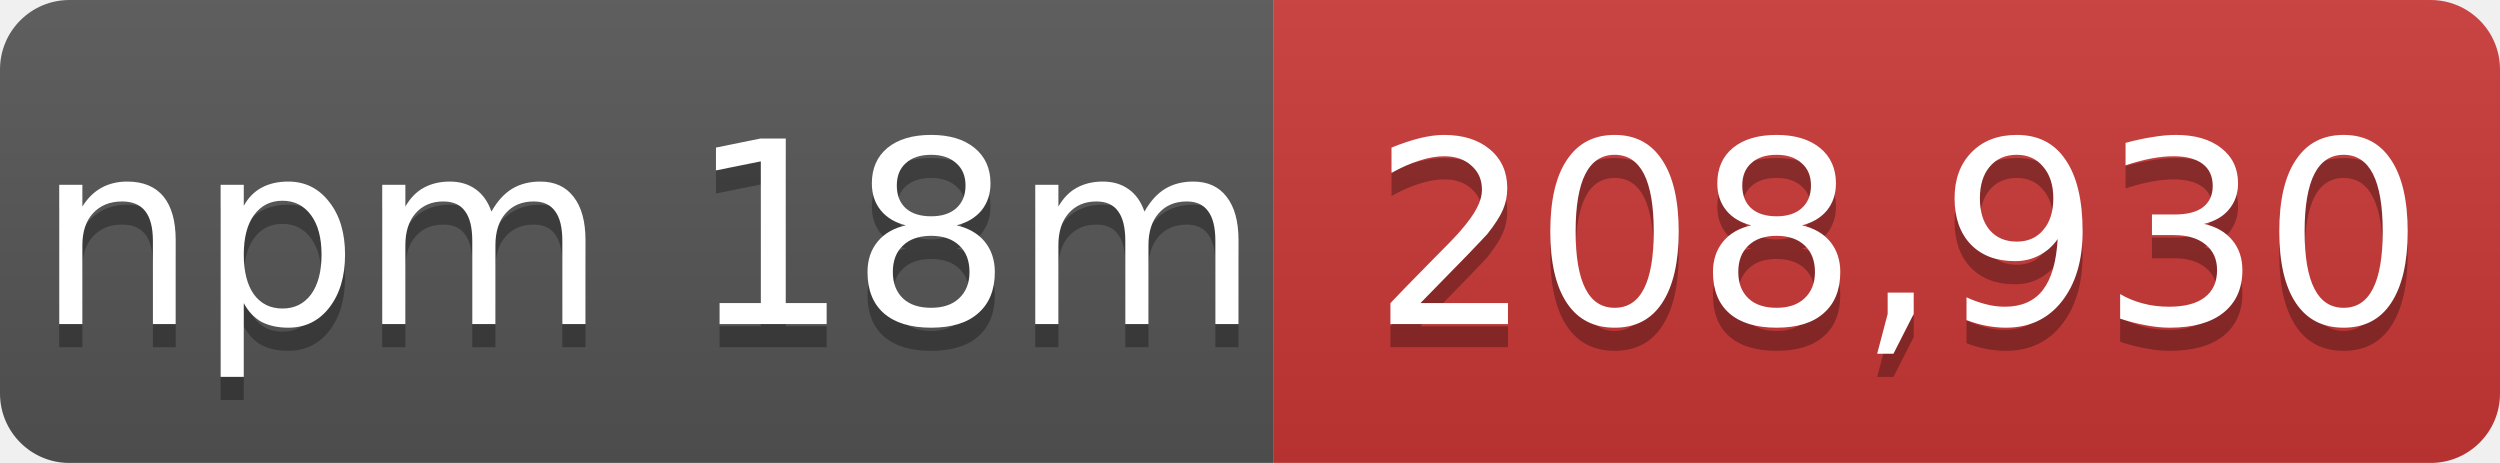
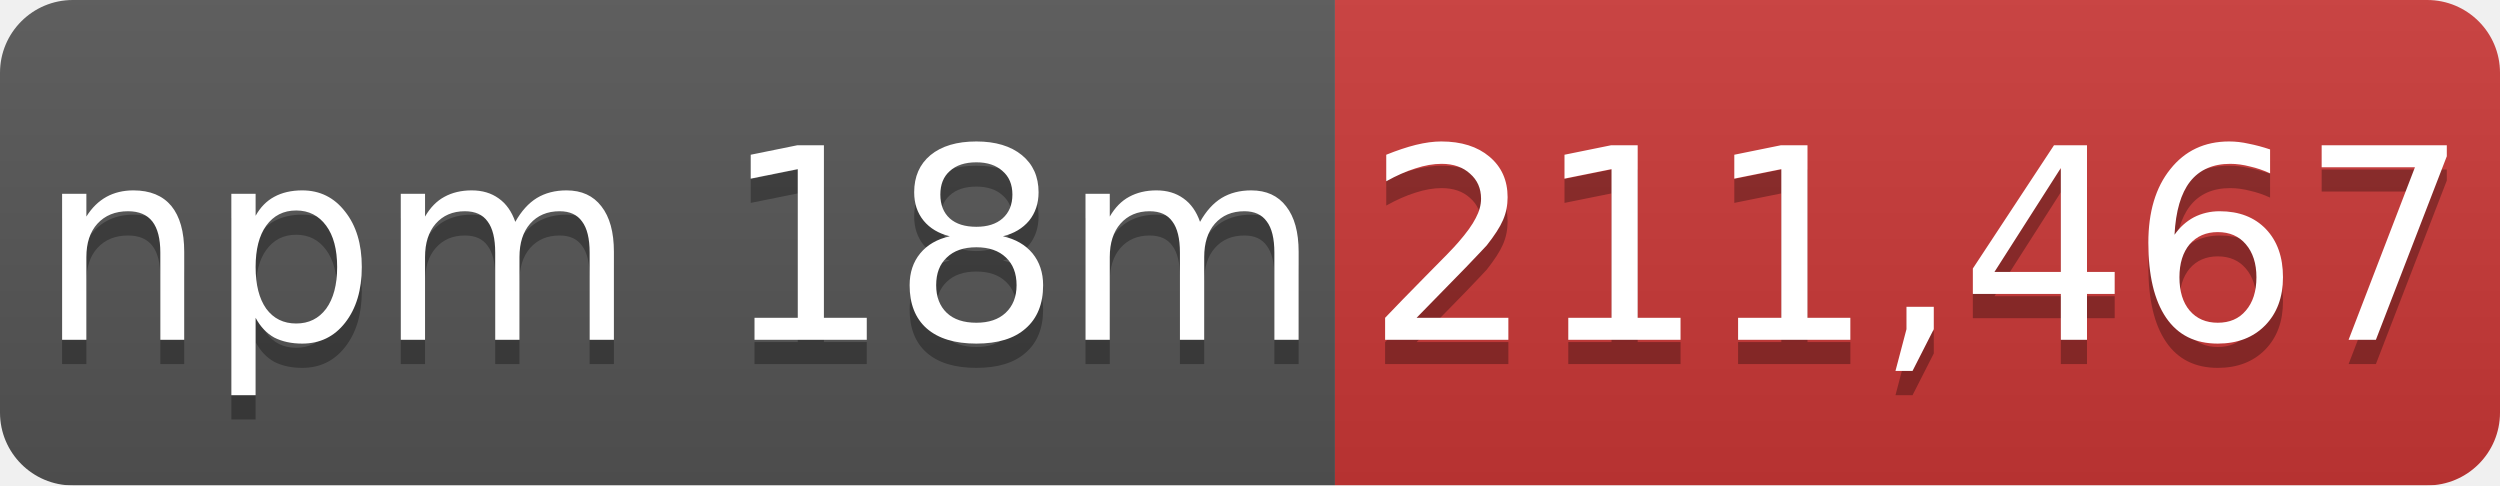
- <svg xmlns="http://www.w3.org/2000/svg" width="108" height="20" role="img" aria-label="npm 18m: 208,930">
+ <svg xmlns="http://www.w3.org/2000/svg" width="103" height="20" role="img" aria-label="npm 18m: 211,467">
  <linearGradient id="s" x2="0" y2="100%">
    <stop offset="0" stop-color="#bbb" stop-opacity=".1" />
    <stop offset="1" stop-opacity=".1" />
  </linearGradient>
  <mask id="m">
-     <rect width="108" height="20" rx="3" fill="#fff" />
+     <rect width="103" height="20" rx="3" fill="#fff" />
  </mask>
  <g mask="url(#m)">
    <rect width="55" height="20" fill="#555" />
-     <rect x="55" width="53" height="20" fill="#cb3837" />
-     <rect width="108" height="20" fill="url(#s)" />
+     <rect x="55" width="48" height="20" fill="#cb3837" />
+     <rect width="103" height="20" fill="url(#s)" />
  </g>
  <g fill="#fff" text-anchor="middle" font-family="Verdana,Geneva,DejaVu Sans,sans-serif" font-size="11">
    <text x="28" y="15" fill="#010101" fill-opacity=".3">npm 18m</text>
    <text x="28" y="14">npm 18m</text>
-     <text x="82" y="15" fill="#010101" fill-opacity=".3">208,930</text>
-     <text x="82" y="14">208,930</text>
+     <text x="79" y="15" fill="#010101" fill-opacity=".3">211,467</text>
+     <text x="79" y="14">211,467</text>
  </g>
</svg>
